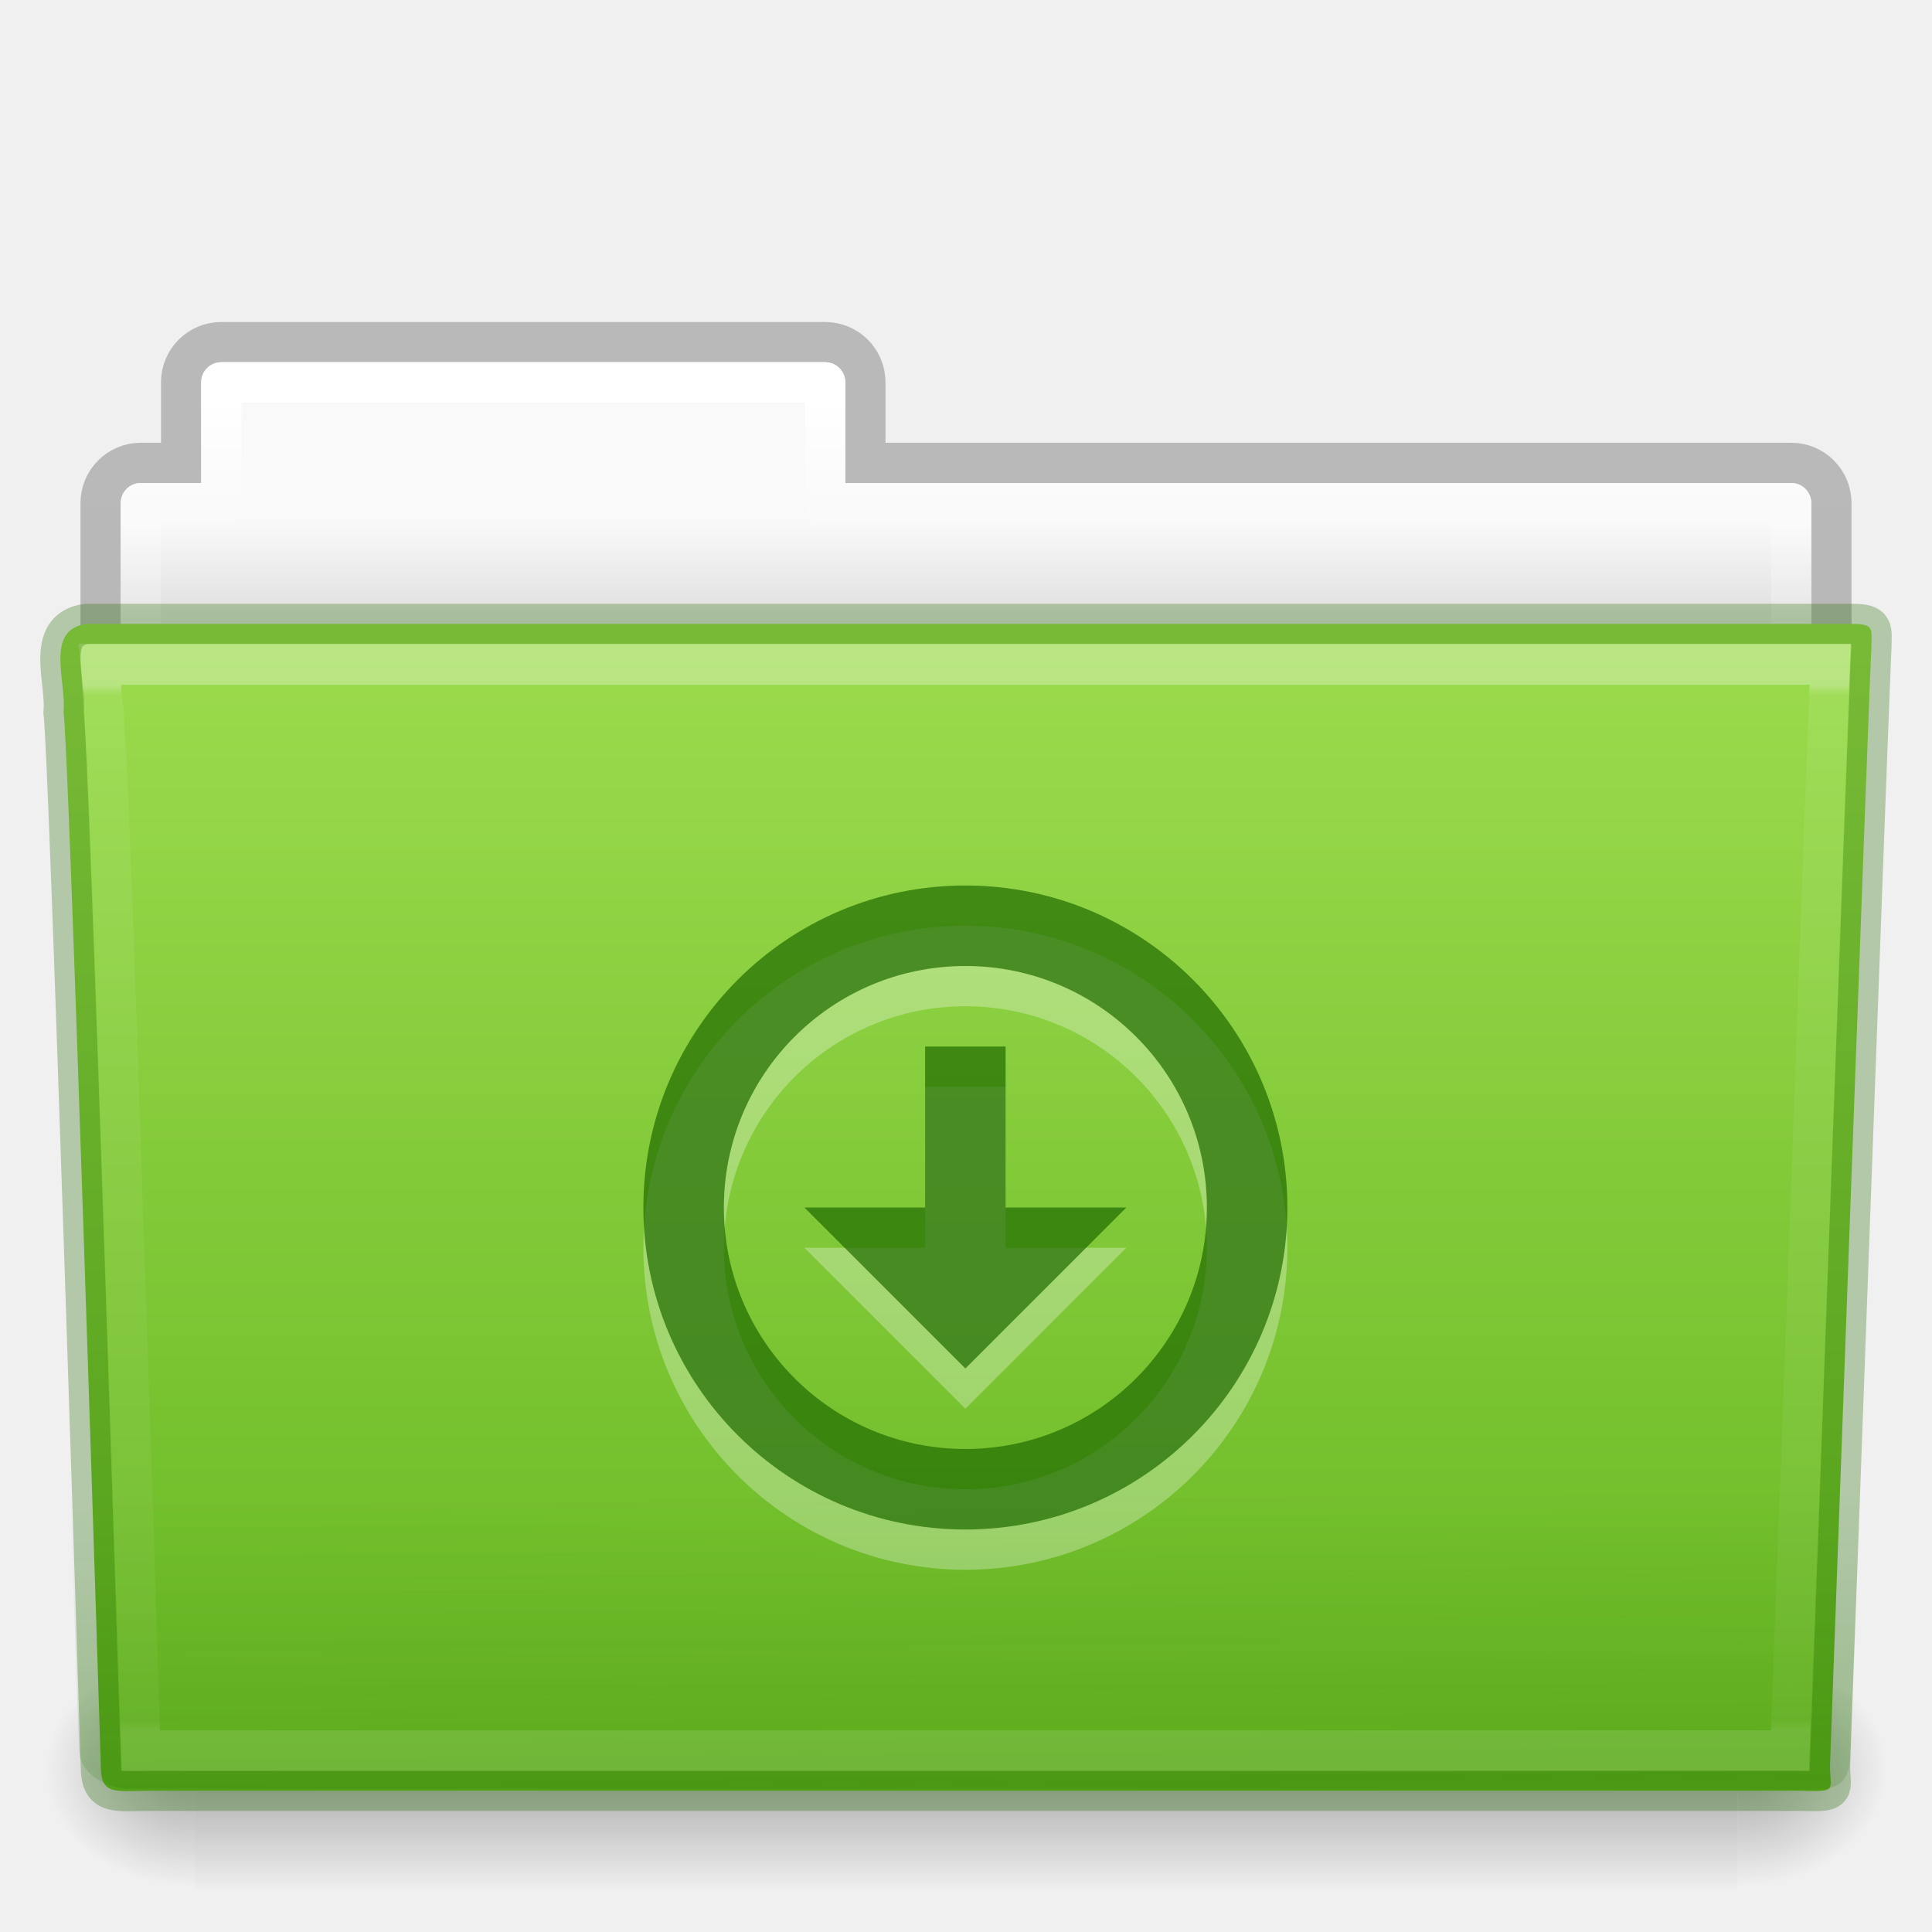
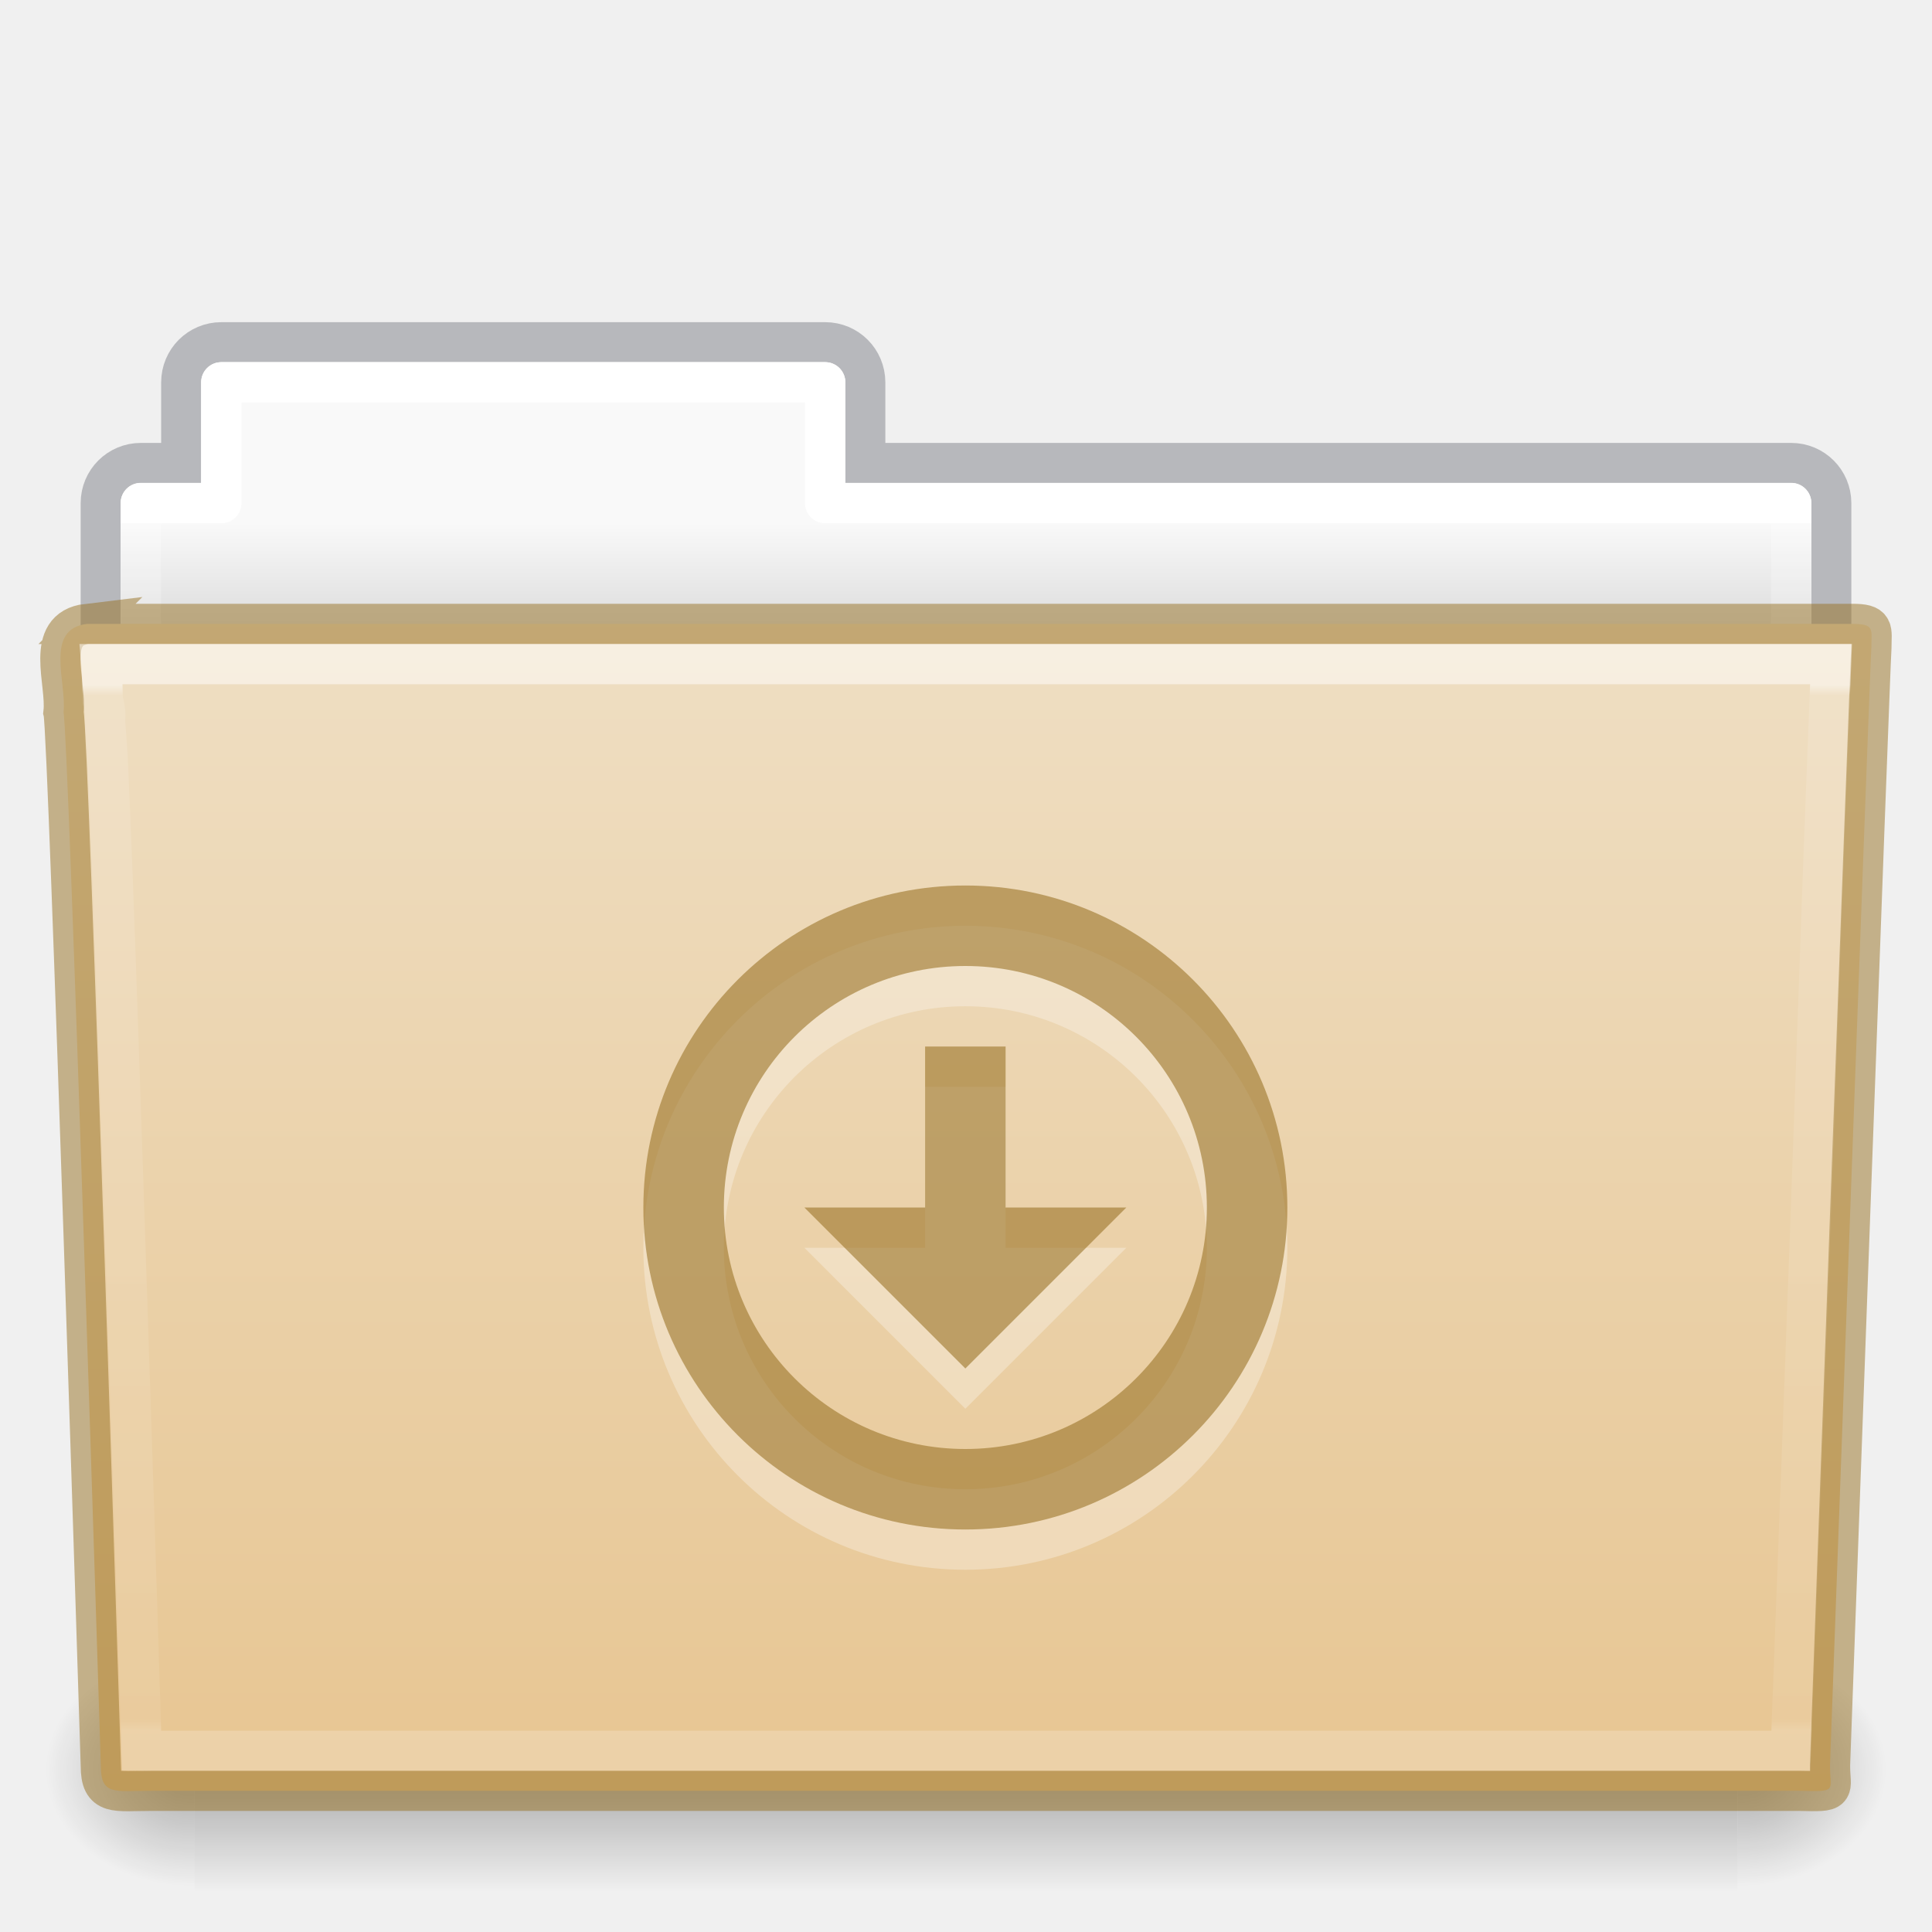
- <svg xmlns="http://www.w3.org/2000/svg" xmlns:xlink="http://www.w3.org/1999/xlink" id="svg19019" height="48" width="48" version="1.1">
-   <defs id="defs19021">
-     <linearGradient gradientTransform="matrix(0.8918903,0,0,1.058028,3.120661,5.353602)" gradientUnits="userSpaceOnUse" xlink:href="#linearGradient3454-2-8-6-1-1" id="linearGradient3381-56-2-7-5-0" y2="35.582" x2="42.471" y1="11.953" x1="42.471" />
-     <linearGradient id="linearGradient3454-2-8-6-1-1">
-       <stop offset="0" style="stop-color:#ffffff;stop-opacity:1" id="stop3456-4-7-9-4-0" />
-       <stop offset="0.01" style="stop-color:#ffffff;stop-opacity:0.235" id="stop3458-39-0-8-61-3" />
-       <stop offset="0.99" style="stop-color:#ffffff;stop-opacity:0.157" id="stop3460-7-5-4-1-6" />
-       <stop offset="1" style="stop-color:#ffffff;stop-opacity:0.392" id="stop3462-0-5-6-6-2" />
+ <svg xmlns="http://www.w3.org/2000/svg" xmlns:xlink="http://www.w3.org/1999/xlink" version="1.1" width="48" height="48" id="svg18157">
+   <defs id="defs18159">
+     <linearGradient x1="42.471" y1="11.953" x2="42.471" y2="35.582" id="linearGradient12489" xlink:href="#linearGradient3454-2-5-0-3" gradientUnits="userSpaceOnUse" gradientTransform="matrix(0.8918903,0,0,1.098654,3.142773,3.887208)" />
+     <linearGradient id="linearGradient3454-2-5-0-3">
+       <stop id="stop3456-4-9-38-1" style="stop-color:#ffffff;stop-opacity:1" offset="0" />
+       <stop id="stop3458-39-80-3-5" style="stop-color:#ffffff;stop-opacity:0.235" offset="0.01" />
+       <stop id="stop3460-7-0-2-4" style="stop-color:#ffffff;stop-opacity:0.157" offset="0.99" />
+       <stop id="stop3462-0-9-8-7" style="stop-color:#ffffff;stop-opacity:0.392" offset="1" />
    </linearGradient>
-     <linearGradient gradientTransform="matrix(1.144692,0,0,0.9977536,-3.466138,-15.42512)" gradientUnits="userSpaceOnUse" xlink:href="#linearGradient6129-963-697-142-998-580-273-0-8-4-9" id="linearGradient3072-0-3-0-7" y2="36.658" x2="22.809" y1="49.629" x1="22.935" />
-     <linearGradient id="linearGradient6129-963-697-142-998-580-273-0-8-4-9">
-       <stop offset="0" style="stop-color:#206b00;stop-opacity:0.7" id="stop2661-3-02-4-8" />
-       <stop offset="1" style="stop-color:#206b00;stop-opacity:0" id="stop2663-2-8-06-2" />
+     <radialGradient cx="605.714" cy="486.648" r="117.143" fx="605.714" fy="486.648" id="radialGradient12475" xlink:href="#linearGradient5060-820-91-9-0" gradientUnits="userSpaceOnUse" gradientTransform="matrix(-0.03079083,0,0,0.02470588,23.38975,31.94164)" />
+     <linearGradient id="linearGradient5060-820-91-9-0">
+       <stop id="stop2681-778-5-1" style="stop-color:#000000;stop-opacity:1" offset="0" />
+       <stop id="stop2683-2-86-2" style="stop-color:#000000;stop-opacity:0" offset="1" />
    </linearGradient>
-     <linearGradient gradientTransform="matrix(1,0,0,1.035714,2.0849371e-6,-17.58909)" gradientUnits="userSpaceOnUse" xlink:href="#linearGradient4632-0-6-4" id="linearGradient4638-4-6-8-9" y2="43.761" x2="35.793" y1="17.118" x1="35.793" />
-     <linearGradient id="linearGradient4632-0-6-4">
-       <stop offset="0" style="stop-color:#9bdb4d;stop-opacity:1" id="stop4634-4-4-7" />
-       <stop offset="1" style="stop-color:#68b723;stop-opacity:1" id="stop4636-3-1-5" />
+     <radialGradient cx="605.714" cy="486.648" r="117.143" fx="605.714" fy="486.648" id="radialGradient12471" xlink:href="#linearGradient5060-179-37-4-0" gradientUnits="userSpaceOnUse" gradientTransform="matrix(0.03079083,0,0,0.02470588,24.61025,31.94164)" />
+     <linearGradient id="linearGradient5060-179-37-4-0">
+       <stop id="stop2675-91-9-2" style="stop-color:#000000;stop-opacity:1" offset="0" />
+       <stop id="stop2677-09-0-9" style="stop-color:#000000;stop-opacity:0" offset="1" />
    </linearGradient>
-     <radialGradient gradientTransform="matrix(-0.03079083,0,0,0.02470588,23.38975,15.94164)" gradientUnits="userSpaceOnUse" xlink:href="#linearGradient5060-820-9-0-7-1" id="radialGradient3080-2-3-9-9" fy="486.648" fx="605.714" r="117.143" cy="486.648" cx="605.714" />
-     <linearGradient id="linearGradient5060-820-9-0-7-1">
-       <stop offset="0" style="stop-color:#000000;stop-opacity:1" id="stop2681-5-4-3-6" />
-       <stop offset="1" style="stop-color:#000000;stop-opacity:0" id="stop2683-8-6-9-4" />
+     <linearGradient x1="302.857" y1="366.648" x2="302.857" y2="609.505" id="linearGradient12467" xlink:href="#linearGradient5048-585-73-1-5" gradientUnits="userSpaceOnUse" gradientTransform="matrix(0.07938856,0,0,0.02470588,-4.693288,31.94164)" />
+     <linearGradient id="linearGradient5048-585-73-1-5">
+       <stop id="stop2667-99-4-6" style="stop-color:#000000;stop-opacity:0" offset="0" />
+       <stop id="stop2669-5-9-4" style="stop-color:#000000;stop-opacity:1" offset="0.5" />
+       <stop id="stop2671-56-4-2" style="stop-color:#000000;stop-opacity:0" offset="1" />
    </linearGradient>
-     <radialGradient gradientTransform="matrix(0.03079083,0,0,0.02470588,24.61025,15.94164)" gradientUnits="userSpaceOnUse" xlink:href="#linearGradient5060-179-2-0-3-6" id="radialGradient3083-4-5-6-4" fy="486.648" fx="605.714" r="117.143" cy="486.648" cx="605.714" />
-     <linearGradient id="linearGradient5060-179-2-0-3-6">
-       <stop offset="0" style="stop-color:#000000;stop-opacity:1" id="stop2675-9-9-4-1" />
-       <stop offset="1" style="stop-color:#000000;stop-opacity:0" id="stop2677-1-7-2-6" />
+     <linearGradient x1="21.37" y1="7.227" x2="21.37" y2="34.143" id="linearGradient12463" xlink:href="#linearGradient4507-0-4-7" gradientUnits="userSpaceOnUse" gradientTransform="matrix(0.8918903,0,0,1.058028,3.120662,5.3536)" />
+     <linearGradient id="linearGradient4507-0-4-7">
+       <stop id="stop4509-35-6-1" style="stop-color:#ffffff;stop-opacity:1" offset="0" />
+       <stop id="stop4511-46-3-8" style="stop-color:#ffffff;stop-opacity:0.235" offset="0" />
+       <stop id="stop4513-15-5-9" style="stop-color:#ffffff;stop-opacity:0.157" offset="0.99" />
+       <stop id="stop4515-1-1-8" style="stop-color:#ffffff;stop-opacity:0.392" offset="1" />
    </linearGradient>
-     <linearGradient gradientTransform="matrix(0.07938856,0,0,0.02470588,-4.693288,15.94164)" gradientUnits="userSpaceOnUse" xlink:href="#linearGradient5048-585-4-0-56-2" id="linearGradient3086-4-4-0-5" y2="609.505" x2="302.857" y1="366.648" x1="302.857" />
-     <linearGradient id="linearGradient5048-585-4-0-56-2">
-       <stop offset="0" style="stop-color:#000000;stop-opacity:0" id="stop2667-5-0-7-4" />
-       <stop offset="0.5" style="stop-color:#000000;stop-opacity:1" id="stop2669-4-1-8-0" />
-       <stop offset="1" style="stop-color:#000000;stop-opacity:0" id="stop2671-2-6-3-2" />
+     <linearGradient x1="62.989" y1="13" x2="62.989" y2="16" id="linearGradient12459" xlink:href="#linearGradient4646-7-4-3" gradientUnits="userSpaceOnUse" gradientTransform="translate(-50.9409)" />
+     <linearGradient id="linearGradient4646-7-4-3">
+       <stop id="stop4648-8-0-3" style="stop-color:#f9f9f9;stop-opacity:1" offset="0" />
+       <stop id="stop4650-1-7-3" style="stop-color:#d8d8d8;stop-opacity:1" offset="1" />
    </linearGradient>
-     <linearGradient gradientTransform="matrix(0.8918903,0,0,1.058028,3.120662,-10.6464)" gradientUnits="userSpaceOnUse" xlink:href="#linearGradient4507-9-2-2-3" id="linearGradient3381-5-5-29-4-6" y2="34.143" x2="21.37" y1="4.248" x1="21.37" />
-     <linearGradient id="linearGradient4507-9-2-2-3">
-       <stop offset="0" style="stop-color:#ffffff;stop-opacity:1" id="stop4509-9-8-4-2" />
-       <stop offset="0.074" style="stop-color:#ffffff;stop-opacity:0.235" id="stop4511-7-50-2-1" />
-       <stop offset="0.99" style="stop-color:#ffffff;stop-opacity:0.157" id="stop4513-2-0-2-9" />
-       <stop offset="1" style="stop-color:#ffffff;stop-opacity:0.392" id="stop4515-3-9-8-6" />
+     <linearGradient id="linearGradient4632-0-6-4-4-4">
+       <stop id="stop4634-4-4-7-4" style="stop-color:#efdfc4;stop-opacity:1" offset="0" />
+       <stop id="stop4636-3-1-5-9" style="stop-color:#e7c591;stop-opacity:1" offset="1" />
    </linearGradient>
-     <linearGradient gradientTransform="translate(-50.9409,-16)" gradientUnits="userSpaceOnUse" xlink:href="#linearGradient4646-6-91-5-0" id="linearGradient3089-5-2-9-8-6-8" y2="16" x2="62.989" y1="13" x1="62.989" />
-     <linearGradient id="linearGradient4646-6-91-5-0">
-       <stop offset="0" style="stop-color:#f9f9f9;stop-opacity:1" id="stop4648-2-4-6-6" />
-       <stop offset="1" style="stop-color:#d8d8d8;stop-opacity:1" id="stop4650-3-8-5-3" />
-     </linearGradient>
-     <linearGradient id="linearGradient3104-8-8-97-4-6-2-0-1-4">
-       <stop offset="0" style="stop-color:#000000;stop-opacity:0.322" id="stop3106-5-4-3-5-0-1-61-9-2" />
-       <stop offset="1" style="stop-color:#000000;stop-opacity:0.278" id="stop3108-4-3-7-8-2-4-01-9-9" />
-     </linearGradient>
-     <linearGradient gradientTransform="matrix(0.8074983,0,0,0.833744,106.8767,-16.06984)" gradientUnits="userSpaceOnUse" xlink:href="#linearGradient3104-8-8-97-4-6-2-0-1-4" id="linearGradient19017" y2="3.634" x2="-51.786" y1="53.514" x1="-51.786" />
+     <linearGradient xlink:href="#linearGradient4632-0-6-4-4-4" id="linearGradient997" gradientUnits="userSpaceOnUse" gradientTransform="matrix(0.5041322,0,0,0.4933339,3.097875,-11.03351)" x1="45.429" y1="52.771" x2="45.429" y2="113.494" />
  </defs>
-   <g id="layer1" transform="translate(0,16)">
-     <path style="opacity:0.8;color:#000000;fill:none;stroke:url(#linearGradient19017);stroke-width:1;stroke-linecap:butt;stroke-linejoin:miter;stroke-miterlimit:4;stroke-opacity:1;stroke-dasharray:none;stroke-dashoffset:0;marker:none;visibility:visible;display:inline;overflow:visible;enable-background:accumulate" id="rect4251-0-0-1-1-9" d="m 5.5,-7.5 c -0.554,0 -1,0.446 -1,1 l 0,2 -1,0 c -0.554,0 -1,0.446 -1,1 l 0,6 c 0,0.554 0.446,1 1,1 l 41,0 c 0.554,0 1,-0.446 1,-1 l 0,-6 c 0,-0.554 -0.446,-1 -1,-1 l -23,0 0,-2 c 0,-0.554 -0.446,-1 -1,-1 l -15,0 z" />
-     <path style="color:#000000;fill:url(#linearGradient3089-5-2-9-8-6-8);fill-opacity:1;fill-rule:nonzero;stroke:none;stroke-width:1;marker:none;visibility:visible;display:inline;overflow:visible;enable-background:accumulate" id="rect4251-4-7-62-4" d="m 5.5,-7 c -0.277,0 -0.5,0.223 -0.5,0.5 l 0,2.5 -1.5,0 c -0.277,0 -0.5,0.223 -0.5,0.5 l 0,6 c 0,0.277 0.223,0.5 0.5,0.5 l 41,0 c 0.277,0 0.5,-0.223 0.5,-0.5 l 0,-6 c 0,-0.277 -0.223,-0.5 -0.5,-0.5 l -23.5,0 0,-2.5 c 0,-0.277 -0.223,-0.5 -0.5,-0.5 l -15,0 z" />
-     <path style="color:#000000;fill:none;stroke:url(#linearGradient3381-5-5-29-4-6);stroke-width:1;stroke-linecap:round;stroke-linejoin:round;stroke-miterlimit:4;stroke-opacity:1;stroke-dasharray:none;stroke-dashoffset:0;marker:none;visibility:visible;display:inline;overflow:visible;enable-background:accumulate" id="rect4251-9-9-0-05-2" d="m 5.5,-6.5 0,3 -2,0 0,7 41,0 0,-7 -24,0 0,-3 -15,0 z" />
-     <rect style="opacity:0.3;fill:url(#linearGradient3086-4-4-0-5);fill-opacity:1;fill-rule:nonzero;stroke:none;stroke-width:1;marker:none;visibility:visible;display:inline;overflow:visible" id="rect4173-6-7-7-3" y="25" x="4.833" height="6" width="38.333" />
-     <path style="opacity:0.3;fill:url(#radialGradient3083-4-5-6-4);fill-opacity:1;fill-rule:nonzero;stroke:none;stroke-width:1;marker:none;visibility:visible;display:inline;overflow:visible" id="path5058-7-9-1-3" d="m 43.167,25 c 0,0 0,6 0,6 1.586,0.011 3.833,-1.344 3.833,-3 0,-1.656 -1.769,-2.999 -3.833,-2.999 z" />
-     <path style="opacity:0.3;fill:url(#radialGradient3080-2-3-9-9);fill-opacity:1;fill-rule:nonzero;stroke:none;stroke-width:1;marker:none;visibility:visible;display:inline;overflow:visible" id="path5018-8-1-1-6" d="m 4.833,25 c 0,0 0,6 0,6 -1.586,0.011 -3.833,-1.344 -3.833,-3 0,-1.656 1.769,-2.999 3.833,-2.999 z" />
-     <path style="fill:url(#linearGradient4638-4-6-8-9);fill-opacity:1;stroke:none" id="path3388-1-43-0-7" d="m 2.163,-0.5 c -1.072,0.128 -0.5,1.454 -0.585,2.2 0.124,0.482 0.927,26.176 0.927,26.176 0,0.741 0.352,0.616 1.243,0.616 13.189,0 27.773,0 40.961,0 0.96,0.023 0.757,0.012 0.757,-0.627 0,0 0.993,-27.354 1.028,-27.781 0,-0.449 0.09,-0.583 -0.473,-0.583 -14.084,0 -29.775,0 -43.859,0 z" />
-     <path style="opacity:0.4;fill:url(#linearGradient3072-0-3-0-7);fill-opacity:1;stroke:none" id="path6127-7-1-6-4" d="m 2.058,-0.459 43.896,4e-4 c 0.634,0 1.045,0.445 1.045,0.997 L 45.967,27.499 c 0.015,0.699 -0.209,0.977 -0.946,0.962 l -41.781,-0.018 c -0.634,0 -1.274,-0.413 -1.274,-0.966 L 1.013,0.539 c 0,-0.553 0.411,-0.998 1.045,-0.998 z" />
-     <path style="opacity:0.3;color:#000000;fill:none;stroke:url(#linearGradient3381-56-2-7-5-0);stroke-width:0.981;stroke-linecap:round;stroke-linejoin:miter;stroke-miterlimit:4;stroke-opacity:1;stroke-dasharray:none;stroke-dashoffset:0;marker:none;visibility:visible;display:inline;overflow:visible;enable-background:accumulate" id="path4587-4-6-3-0" transform="matrix(1,0,0,1.038398,2.0849371e-6,-17.67036)" d="m 2.5,17.5 c 0.017,0.176 0.022,0.518 0.031,0.875 0.023,0.086 0.026,0.059 0.031,0.094 0.011,0.067 0.027,0.138 0.031,0.188 0.006,0.075 -0.007,0.173 0,0.281 0.013,0.216 0.045,0.511 0.062,0.875 0.034,0.728 0.078,1.709 0.125,2.906 0.094,2.395 0.203,5.556 0.312,8.688 C 3.306,37.482 3.488,43.144 3.5,43.5 c 0.123,0.004 0.071,0 0.25,0 l 40.719,0 c 0.012,-0.329 0.253,-6.427 0.5,-12.906 0.127,-3.326 0.245,-6.685 0.344,-9.219 0.049,-1.267 0.094,-2.332 0.125,-3.094 0.013,-0.329 0.022,-0.573 0.031,-0.781 L 2.5,17.5 z" />
-     <g style="opacity:0.3;color:#000000;fill:#ffffff;fill-opacity:1;fill-rule:nonzero;stroke:none;stroke-width:1.7;marker:none;visibility:visible;display:inline;overflow:visible;enable-background:accumulate" id="g12587-3-4-1" transform="translate(15.98437,7)">
-       <path style="color:#000000;fill:#ffffff;fill-opacity:1;fill-rule:nonzero;stroke:none;stroke-width:1.7;marker:none;visibility:visible;display:inline;overflow:visible;enable-background:accumulate" id="path2991-1-1-3" d="M 8,0 C 3.582,0 0,3.582 0,8 c 0,4.418 3.582,8 8,8 4.418,0 8,-3.582 8,-8 C 16,3.582 12.418,0 8,0 z m 0,2 c 3.314,0 6,2.686 6,6 0,3.314 -2.686,6 -6,6 C 4.686,14 2,11.314 2,8 2,4.686 4.686,2 8,2 z" />
-       <path style="color:#000000;fill:#ffffff;fill-opacity:1;fill-rule:nonzero;stroke:none;stroke-width:1.7;marker:none;visibility:visible;display:inline;overflow:visible;enable-background:accumulate" id="rect3005-5-1-9-2" d="M 7,4 7,8 4,8 8,12 12,8 9,8 9,4 z" />
-     </g>
-     <g style="color:#000000;fill:#175785;fill-opacity:0.552;fill-rule:nonzero;stroke:none;stroke-width:1.7;marker:none;visibility:visible;display:inline;overflow:visible;enable-background:accumulate" id="g12587-31-2" transform="translate(15.98437,6)">
-       <path style="color:#000000;fill:#206b00;fill-opacity:1;fill-rule:nonzero;stroke:none;stroke-width:1.7;marker:none;visibility:visible;display:inline;overflow:visible;enable-background:accumulate;opacity:0.7" id="path2991-3-3" d="M 8,0 C 3.582,0 0,3.582 0,8 c 0,4.418 3.582,8 8,8 4.418,0 8,-3.582 8,-8 C 16,3.582 12.418,0 8,0 z m 0,2 c 3.314,0 6,2.686 6,6 0,3.314 -2.686,6 -6,6 C 4.686,14 2,11.314 2,8 2,4.686 4.686,2 8,2 z" />
-       <path style="color:#000000;fill:#206b00;fill-opacity:1;fill-rule:nonzero;stroke:none;stroke-width:1.7;marker:none;visibility:visible;display:inline;overflow:visible;enable-background:accumulate;opacity:0.7" id="rect3005-5-8-6" d="M 7,4 7,8 4,8 8,12 12,8 9,8 9,4 z" />
-     </g>
-     <path style="opacity:0.3;fill:none;stroke:#206b00;stroke-width:1;stroke-linecap:round;stroke-linejoin:round;stroke-miterlimit:4;stroke-opacity:1;stroke-dashoffset:0" id="path3388-1-43-0-7-64" d="m 2.163,-0.5 c -1.072,0.128 -0.5,1.454 -0.585,2.2 0.124,0.482 0.927,26.176 0.927,26.176 0,0.741 0.352,0.616 1.243,0.616 13.189,0 27.773,0 40.961,0 0.96,0.023 0.757,0.012 0.757,-0.627 0,0 0.993,-27.354 1.028,-27.781 0,-0.449 0.09,-0.583 -0.473,-0.583 -14.084,0 -29.775,0 -43.859,0 z" />
-   </g>
+   <path style="color:#000000;display:inline;overflow:visible;visibility:visible;opacity:0.5;fill:none;stroke:#7e8087;stroke-width:0.992;stroke-linecap:square;stroke-linejoin:miter;stroke-miterlimit:4;stroke-dasharray:none;stroke-dashoffset:0;stroke-opacity:1;marker:none;enable-background:accumulate;font-variant-east_asian:normal;vector-effect:none;fill-opacity:1" id="rect4251-0-0-61" d="m 5.5,8.5 c -0.554,0 -1,0.446 -1,1 V 11.5 h -1 c -0.554,0 -1,0.446 -1,1 v 6 c 0,0.554 0.446,1 1,1 H 44.5 c 0.554,0 1,-0.446 1,-1 v -6 c 0,-0.554 -0.446,-1 -1,-1 h -23 V 9.5 c 0,-0.554 -0.446,-1 -1,-1 z" />
+   <path style="color:#000000;display:inline;overflow:visible;visibility:visible;fill:url(#linearGradient12459);fill-opacity:1;fill-rule:nonzero;stroke:none;stroke-width:1;marker:none;enable-background:accumulate" id="rect4251-3-2" d="m 5.5,9 c -0.277,0 -0.5,0.223 -0.5,0.5 V 12 h -1.5 c -0.277,0 -0.5,0.223 -0.5,0.5 v 6 c 0,0.277 0.223,0.5 0.5,0.5 H 44.5 c 0.277,0 0.5,-0.223 0.5,-0.5 v -6 c 0,-0.277 -0.223,-0.5 -0.5,-0.5 h -23.5 V 9.5 c 0,-0.277 -0.223,-0.5 -0.5,-0.5 z" />
+   <path style="color:#000000;display:inline;overflow:visible;visibility:visible;fill:none;stroke:url(#linearGradient12463);stroke-width:1;stroke-linecap:round;stroke-linejoin:round;stroke-miterlimit:4;stroke-dasharray:none;stroke-dashoffset:0;stroke-opacity:1;marker:none;enable-background:accumulate" id="rect4251-9-21-7" d="M 5.5,9.5 V 12.5 h -2 v 7 H 44.5 v -7 h -24 V 9.5 Z" />
+   <rect style="display:inline;overflow:visible;visibility:visible;opacity:0.3;fill:url(#linearGradient12467);fill-opacity:1;fill-rule:nonzero;stroke:none;stroke-width:1;marker:none" id="rect4173-8-8" y="41" x="4.833" height="6" width="38.333" />
+   <path style="display:inline;overflow:visible;visibility:visible;opacity:0.3;fill:url(#radialGradient12471);fill-opacity:1;fill-rule:nonzero;stroke:none;stroke-width:1;marker:none" id="path5058-9-0" d="m 43.167,41 c 0,0 0,6 0,6 1.586,0.011 3.833,-1.344 3.833,-3 0,-1.656 -1.769,-2.999 -3.833,-2.999 z" />
+   <path style="display:inline;overflow:visible;visibility:visible;opacity:0.3;fill:url(#radialGradient12475);fill-opacity:1;fill-rule:nonzero;stroke:none;stroke-width:1;marker:none" id="path5018-6-6" d="m 4.833,41 c 0,0 0,6 0,6 -1.586,0.011 -3.833,-1.344 -3.833,-3 0,-1.656 1.769,-2.999 3.833,-2.999 z" />
+   <path style="fill:url(#linearGradient997);fill-opacity:1;stroke:#987124;font-variant-east_asian:normal;opacity:1;vector-effect:none;stroke-width:1;stroke-linecap:butt;stroke-linejoin:miter;stroke-miterlimit:4;stroke-dasharray:none;stroke-dashoffset:0;stroke-opacity:0.498;marker:none" id="path3388-7-1" d="m 2.163,15.5 c -1.072,0.128 -0.5,1.454 -0.585,2.2 0.124,0.482 0.927,26.176 0.927,26.176 0,0.741 0.352,0.616 1.243,0.616 13.189,0 27.773,0 40.961,0 0.96,0.023 0.757,0.012 0.757,-0.627 0,0 0.993,-27.354 1.028,-27.781 0,-0.449 0.09,-0.583 -0.473,-0.583 -14.084,0 -29.775,0 -43.859,0 z" />
+   <path style="color:#000000;display:inline;overflow:visible;visibility:visible;opacity:0.5;fill:none;stroke:url(#linearGradient12489);stroke-width:1;stroke-linecap:round;stroke-linejoin:miter;stroke-miterlimit:4;stroke-dasharray:none;stroke-dashoffset:0;stroke-opacity:1;marker:none;enable-background:accumulate" id="path4587-3-5" d="m 2.522,16.5 c 0.017,0.183 0.022,0.538 0.031,0.909 0.023,0.09 0.026,0.062 0.031,0.097 0.011,0.069 0.027,0.144 0.031,0.195 0.006,0.078 -0.007,0.18 0,0.292 0.013,0.225 0.045,0.53 0.062,0.909 0.034,0.756 0.078,1.774 0.125,3.018 0.094,2.487 0.203,5.769 0.312,9.021 0.212,6.309 0.395,12.188 0.406,12.558 0.123,0.004 0.071,0 0.25,0 H 44.491 c 0.012,-0.341 0.253,-6.673 0.5,-13.402 0.127,-3.454 0.245,-6.942 0.344,-9.573 0.049,-1.315 0.094,-2.421 0.125,-3.213 0.013,-0.341 0.022,-0.595 0.031,-0.811 z" />
+   <path id="path2991-1-1-3" d="m 23.984,23 c -4.418,0 -8,3.582 -8,8 0,4.418 3.582,8 8,8 4.418,0 8,-3.582 8,-8 0,-4.418 -3.582,-8 -8,-8 z m 0,2 c 3.314,0 6,2.686 6,6 0,3.314 -2.686,6 -6,6 -3.314,0 -6,-2.686 -6,-6 0,-3.314 2.686,-6 6,-6 z m -1,2 v 4 h -3 l 4,4 4,-4 h -3 v -4 z" style="color:#000000;display:inline;overflow:visible;visibility:visible;fill:#ffffff;fill-opacity:1;fill-rule:nonzero;stroke:none;stroke-width:1.7;marker:none;enable-background:accumulate;font-variant-east_asian:normal;opacity:0.3;vector-effect:none;stroke-linecap:butt;stroke-linejoin:miter;stroke-miterlimit:4;stroke-dasharray:none;stroke-dashoffset:0;stroke-opacity:1" />
+   <path id="path2991-3-3" d="m 23.984,22 c -4.418,0 -8,3.582 -8,8 0,4.418 3.582,8 8,8 4.418,0 8,-3.582 8,-8 0,-4.418 -3.582,-8 -8,-8 z m 0,2 c 3.314,0 6,2.686 6,6 0,3.314 -2.686,6 -6,6 -3.314,0 -6,-2.686 -6,-6 0,-3.314 2.686,-6 6,-6 z m -1,2 v 4 h -3 l 4,4 4,-4 h -3 v -4 z" style="color:#000000;display:inline;overflow:visible;visibility:visible;fill:#987124;fill-opacity:0.971;fill-rule:nonzero;stroke:none;stroke-width:1;marker:none;enable-background:accumulate;font-variant-east_asian:normal;opacity:0.6;vector-effect:none;stroke-linecap:butt;stroke-linejoin:miter;stroke-miterlimit:4;stroke-dasharray:none;stroke-dashoffset:0;stroke-opacity:0.498" />
</svg>
